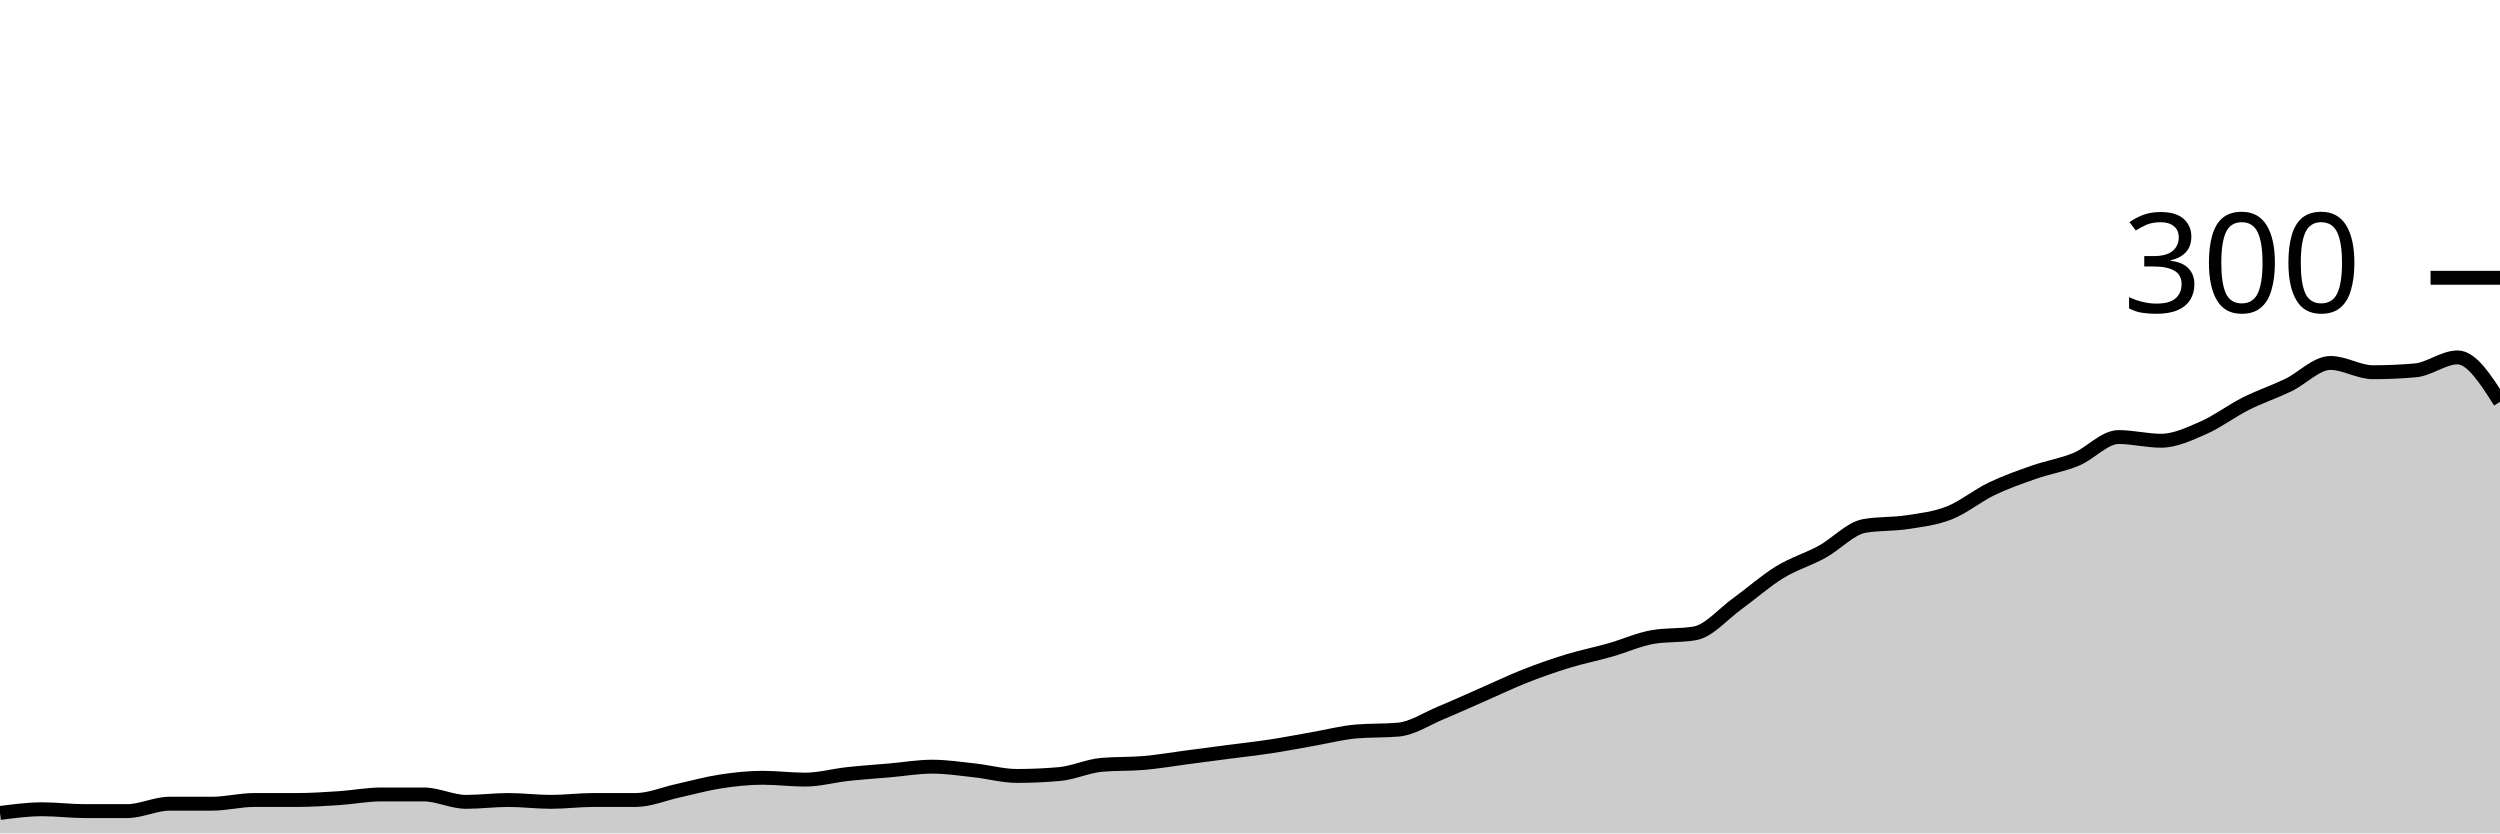
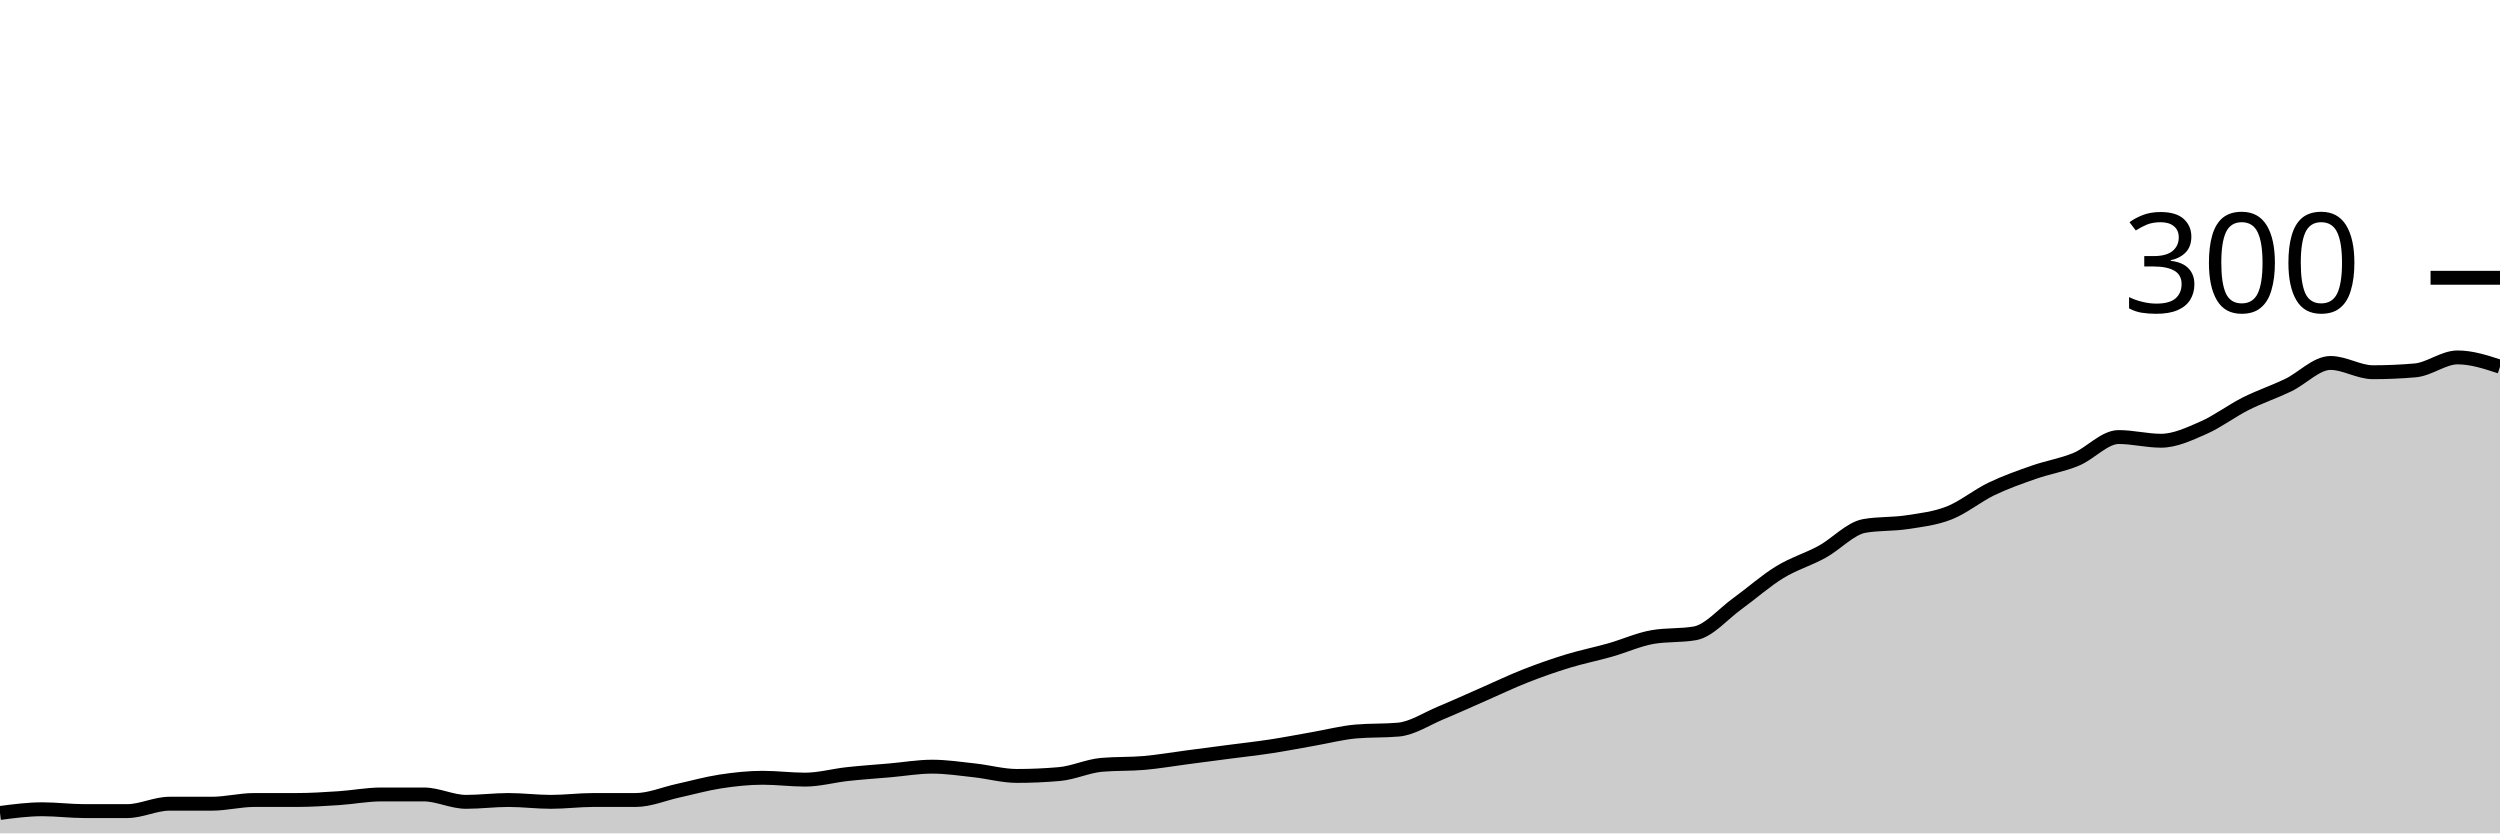
<svg xmlns="http://www.w3.org/2000/svg" viewBox="0 0 180 60">
  <g transform="translate(0,20)">
-     <path class="area" fill="rgba(0, 0, 0, 0.2)" d="M0,38.533C1.017,38.4,2.034,38.267,3.051,38.267C4.068,38.267,5.085,38.4,6.102,38.4C7.119,38.4,8.136,38.4,9.153,38.4C10.169,38.4,11.186,37.867,12.203,37.867C13.22,37.867,14.237,37.867,15.254,37.867C16.271,37.867,17.288,37.6,18.305,37.6C19.322,37.6,20.339,37.6,21.356,37.6C22.373,37.6,23.39,37.533,24.407,37.467C25.424,37.4,26.441,37.2,27.458,37.2C28.475,37.2,29.492,37.2,30.508,37.2C31.525,37.2,32.542,37.733,33.559,37.733C34.576,37.733,35.593,37.6,36.61,37.6C37.627,37.6,38.644,37.733,39.661,37.733C40.678,37.733,41.695,37.6,42.712,37.6C43.729,37.6,44.746,37.6,45.763,37.6C46.78,37.6,47.797,37.156,48.814,36.933C49.831,36.711,50.847,36.422,51.864,36.267C52.881,36.111,53.898,36,54.915,36C55.932,36,56.949,36.133,57.966,36.133C58.983,36.133,60,35.844,61.017,35.733C62.034,35.622,63.051,35.556,64.068,35.467C65.085,35.378,66.102,35.2,67.119,35.2C68.136,35.2,69.153,35.356,70.169,35.467C71.186,35.578,72.203,35.867,73.22,35.867C74.237,35.867,75.254,35.822,76.271,35.733C77.288,35.644,78.305,35.156,79.322,35.067C80.339,34.978,81.356,35.022,82.373,34.933C83.39,34.844,84.407,34.667,85.424,34.533C86.441,34.4,87.458,34.267,88.475,34.133C89.492,34,90.508,33.889,91.525,33.733C92.542,33.578,93.559,33.378,94.576,33.2C95.593,33.022,96.61,32.756,97.627,32.667C98.644,32.578,99.661,32.622,100.678,32.533C101.695,32.444,102.712,31.756,103.729,31.333C104.746,30.911,105.763,30.444,106.78,30C107.797,29.556,108.814,29.067,109.831,28.667C110.847,28.267,111.864,27.911,112.881,27.6C113.898,27.289,114.915,27.089,115.932,26.8C116.949,26.511,117.966,26.044,118.983,25.867C120,25.689,121.017,25.778,122.034,25.6C123.051,25.422,124.068,24.2,125.085,23.467C126.102,22.733,127.119,21.822,128.136,21.2C129.153,20.578,130.169,20.289,131.186,19.733C132.203,19.178,133.22,18.044,134.237,17.867C135.254,17.689,136.271,17.756,137.288,17.6C138.305,17.444,139.322,17.333,140.339,16.933C141.356,16.533,142.373,15.689,143.39,15.2C144.407,14.711,145.424,14.356,146.441,14C147.458,13.644,148.475,13.489,149.492,13.067C150.508,12.644,151.525,11.467,152.542,11.467C153.559,11.467,154.576,11.733,155.593,11.733C156.61,11.733,157.627,11.244,158.644,10.8C159.661,10.356,160.678,9.578,161.695,9.067C162.712,8.556,163.729,8.222,164.746,7.733C165.763,7.244,166.78,6.133,167.797,6.133C168.814,6.133,169.831,6.8,170.847,6.8C171.864,6.8,172.881,6.756,173.898,6.667C174.915,6.578,175.932,5.733,176.949,5.733C177.966,5.733,178.983,7.333,180,8.933L180,40C178.983,40,177.966,40,176.949,40C175.932,40,174.915,40,173.898,40C172.881,40,171.864,40,170.847,40C169.831,40,168.814,40,167.797,40C166.78,40,165.763,40,164.746,40C163.729,40,162.712,40,161.695,40C160.678,40,159.661,40,158.644,40C157.627,40,156.61,40,155.593,40C154.576,40,153.559,40,152.542,40C151.525,40,150.508,40,149.492,40C148.475,40,147.458,40,146.441,40C145.424,40,144.407,40,143.39,40C142.373,40,141.356,40,140.339,40C139.322,40,138.305,40,137.288,40C136.271,40,135.254,40,134.237,40C133.22,40,132.203,40,131.186,40C130.169,40,129.153,40,128.136,40C127.119,40,126.102,40,125.085,40C124.068,40,123.051,40,122.034,40C121.017,40,120,40,118.983,40C117.966,40,116.949,40,115.932,40C114.915,40,113.898,40,112.881,40C111.864,40,110.847,40,109.831,40C108.814,40,107.797,40,106.78,40C105.763,40,104.746,40,103.729,40C102.712,40,101.695,40,100.678,40C99.661,40,98.644,40,97.627,40C96.61,40,95.593,40,94.576,40C93.559,40,92.542,40,91.525,40C90.508,40,89.492,40,88.475,40C87.458,40,86.441,40,85.424,40C84.407,40,83.39,40,82.373,40C81.356,40,80.339,40,79.322,40C78.305,40,77.288,40,76.271,40C75.254,40,74.237,40,73.22,40C72.203,40,71.186,40,70.169,40C69.153,40,68.136,40,67.119,40C66.102,40,65.085,40,64.068,40C63.051,40,62.034,40,61.017,40C60,40,58.983,40,57.966,40C56.949,40,55.932,40,54.915,40C53.898,40,52.881,40,51.864,40C50.847,40,49.831,40,48.814,40C47.797,40,46.78,40,45.763,40C44.746,40,43.729,40,42.712,40C41.695,40,40.678,40,39.661,40C38.644,40,37.627,40,36.61,40C35.593,40,34.576,40,33.559,40C32.542,40,31.525,40,30.508,40C29.492,40,28.475,40,27.458,40C26.441,40,25.424,40,24.407,40C23.39,40,22.373,40,21.356,40C20.339,40,19.322,40,18.305,40C17.288,40,16.271,40,15.254,40C14.237,40,13.22,40,12.203,40C11.186,40,10.169,40,9.153,40C8.136,40,7.119,40,6.102,40C5.085,40,4.068,40,3.051,40C2.034,40,1.017,40,0,40Z" />
-     <path class="line" stroke="black" fill="none" d="M0,38.533C1.017,38.4,2.034,38.267,3.051,38.267C4.068,38.267,5.085,38.4,6.102,38.4C7.119,38.4,8.136,38.4,9.153,38.4C10.169,38.4,11.186,37.867,12.203,37.867C13.22,37.867,14.237,37.867,15.254,37.867C16.271,37.867,17.288,37.6,18.305,37.6C19.322,37.6,20.339,37.6,21.356,37.6C22.373,37.6,23.39,37.533,24.407,37.467C25.424,37.4,26.441,37.2,27.458,37.2C28.475,37.2,29.492,37.2,30.508,37.2C31.525,37.2,32.542,37.733,33.559,37.733C34.576,37.733,35.593,37.6,36.61,37.6C37.627,37.6,38.644,37.733,39.661,37.733C40.678,37.733,41.695,37.6,42.712,37.6C43.729,37.6,44.746,37.6,45.763,37.6C46.78,37.6,47.797,37.156,48.814,36.933C49.831,36.711,50.847,36.422,51.864,36.267C52.881,36.111,53.898,36,54.915,36C55.932,36,56.949,36.133,57.966,36.133C58.983,36.133,60,35.844,61.017,35.733C62.034,35.622,63.051,35.556,64.068,35.467C65.085,35.378,66.102,35.2,67.119,35.2C68.136,35.2,69.153,35.356,70.169,35.467C71.186,35.578,72.203,35.867,73.22,35.867C74.237,35.867,75.254,35.822,76.271,35.733C77.288,35.644,78.305,35.156,79.322,35.067C80.339,34.978,81.356,35.022,82.373,34.933C83.39,34.844,84.407,34.667,85.424,34.533C86.441,34.4,87.458,34.267,88.475,34.133C89.492,34,90.508,33.889,91.525,33.733C92.542,33.578,93.559,33.378,94.576,33.2C95.593,33.022,96.61,32.756,97.627,32.667C98.644,32.578,99.661,32.622,100.678,32.533C101.695,32.444,102.712,31.756,103.729,31.333C104.746,30.911,105.763,30.444,106.78,30C107.797,29.556,108.814,29.067,109.831,28.667C110.847,28.267,111.864,27.911,112.881,27.6C113.898,27.289,114.915,27.089,115.932,26.8C116.949,26.511,117.966,26.044,118.983,25.867C120,25.689,121.017,25.778,122.034,25.6C123.051,25.422,124.068,24.2,125.085,23.467C126.102,22.733,127.119,21.822,128.136,21.2C129.153,20.578,130.169,20.289,131.186,19.733C132.203,19.178,133.22,18.044,134.237,17.867C135.254,17.689,136.271,17.756,137.288,17.6C138.305,17.444,139.322,17.333,140.339,16.933C141.356,16.533,142.373,15.689,143.39,15.2C144.407,14.711,145.424,14.356,146.441,14C147.458,13.644,148.475,13.489,149.492,13.067C150.508,12.644,151.525,11.467,152.542,11.467C153.559,11.467,154.576,11.733,155.593,11.733C156.61,11.733,157.627,11.244,158.644,10.8C159.661,10.356,160.678,9.578,161.695,9.067C162.712,8.556,163.729,8.222,164.746,7.733C165.763,7.244,166.78,6.133,167.797,6.133C168.814,6.133,169.831,6.8,170.847,6.8C171.864,6.8,172.881,6.756,173.898,6.667C174.915,6.578,175.932,5.733,176.949,5.733C177.966,5.733,178.983,7.333,180,8.933" />
+     <path class="area" fill="rgba(0, 0, 0, 0.2)" d="M0,38.533C1.017,38.4,2.034,38.267,3.051,38.267C4.068,38.267,5.085,38.4,6.102,38.4C7.119,38.4,8.136,38.4,9.153,38.4C10.169,38.4,11.186,37.867,12.203,37.867C13.22,37.867,14.237,37.867,15.254,37.867C16.271,37.867,17.288,37.6,18.305,37.6C19.322,37.6,20.339,37.6,21.356,37.6C22.373,37.6,23.39,37.533,24.407,37.467C25.424,37.4,26.441,37.2,27.458,37.2C28.475,37.2,29.492,37.2,30.508,37.2C31.525,37.2,32.542,37.733,33.559,37.733C34.576,37.733,35.593,37.6,36.61,37.6C37.627,37.6,38.644,37.733,39.661,37.733C40.678,37.733,41.695,37.6,42.712,37.6C43.729,37.6,44.746,37.6,45.763,37.6C46.78,37.6,47.797,37.156,48.814,36.933C49.831,36.711,50.847,36.422,51.864,36.267C52.881,36.111,53.898,36,54.915,36C55.932,36,56.949,36.133,57.966,36.133C58.983,36.133,60,35.844,61.017,35.733C62.034,35.622,63.051,35.556,64.068,35.467C65.085,35.378,66.102,35.2,67.119,35.2C68.136,35.2,69.153,35.356,70.169,35.467C71.186,35.578,72.203,35.867,73.22,35.867C74.237,35.867,75.254,35.822,76.271,35.733C77.288,35.644,78.305,35.156,79.322,35.067C80.339,34.978,81.356,35.022,82.373,34.933C83.39,34.844,84.407,34.667,85.424,34.533C86.441,34.4,87.458,34.267,88.475,34.133C89.492,34,90.508,33.889,91.525,33.733C92.542,33.578,93.559,33.378,94.576,33.2C95.593,33.022,96.61,32.756,97.627,32.667C98.644,32.578,99.661,32.622,100.678,32.533C101.695,32.444,102.712,31.756,103.729,31.333C104.746,30.911,105.763,30.444,106.78,30C107.797,29.556,108.814,29.067,109.831,28.667C110.847,28.267,111.864,27.911,112.881,27.6C113.898,27.289,114.915,27.089,115.932,26.8C116.949,26.511,117.966,26.044,118.983,25.867C120,25.689,121.017,25.778,122.034,25.6C123.051,25.422,124.068,24.2,125.085,23.467C126.102,22.733,127.119,21.822,128.136,21.2C129.153,20.578,130.169,20.289,131.186,19.733C132.203,19.178,133.22,18.044,134.237,17.867C135.254,17.689,136.271,17.756,137.288,17.6C138.305,17.444,139.322,17.333,140.339,16.933C141.356,16.533,142.373,15.689,143.39,15.2C144.407,14.711,145.424,14.356,146.441,14C147.458,13.644,148.475,13.489,149.492,13.067C150.508,12.644,151.525,11.467,152.542,11.467C153.559,11.467,154.576,11.733,155.593,11.733C156.61,11.733,157.627,11.244,158.644,10.8C159.661,10.356,160.678,9.578,161.695,9.067C162.712,8.556,163.729,8.222,164.746,7.733C165.763,7.244,166.78,6.133,167.797,6.133C168.814,6.133,169.831,6.8,170.847,6.8C171.864,6.8,172.881,6.756,173.898,6.667C174.915,6.578,175.932,5.733,176.949,5.733C177.966,5.733,178.983,6.067,180,6.4L180,40C178.983,40,177.966,40,176.949,40C175.932,40,174.915,40,173.898,40C172.881,40,171.864,40,170.847,40C169.831,40,168.814,40,167.797,40C166.78,40,165.763,40,164.746,40C163.729,40,162.712,40,161.695,40C160.678,40,159.661,40,158.644,40C157.627,40,156.61,40,155.593,40C154.576,40,153.559,40,152.542,40C151.525,40,150.508,40,149.492,40C148.475,40,147.458,40,146.441,40C145.424,40,144.407,40,143.39,40C142.373,40,141.356,40,140.339,40C139.322,40,138.305,40,137.288,40C136.271,40,135.254,40,134.237,40C133.22,40,132.203,40,131.186,40C130.169,40,129.153,40,128.136,40C127.119,40,126.102,40,125.085,40C124.068,40,123.051,40,122.034,40C121.017,40,120,40,118.983,40C117.966,40,116.949,40,115.932,40C114.915,40,113.898,40,112.881,40C111.864,40,110.847,40,109.831,40C108.814,40,107.797,40,106.78,40C105.763,40,104.746,40,103.729,40C102.712,40,101.695,40,100.678,40C99.661,40,98.644,40,97.627,40C96.61,40,95.593,40,94.576,40C93.559,40,92.542,40,91.525,40C90.508,40,89.492,40,88.475,40C87.458,40,86.441,40,85.424,40C84.407,40,83.39,40,82.373,40C81.356,40,80.339,40,79.322,40C78.305,40,77.288,40,76.271,40C75.254,40,74.237,40,73.22,40C72.203,40,71.186,40,70.169,40C69.153,40,68.136,40,67.119,40C66.102,40,65.085,40,64.068,40C63.051,40,62.034,40,61.017,40C60,40,58.983,40,57.966,40C56.949,40,55.932,40,54.915,40C53.898,40,52.881,40,51.864,40C50.847,40,49.831,40,48.814,40C47.797,40,46.78,40,45.763,40C44.746,40,43.729,40,42.712,40C41.695,40,40.678,40,39.661,40C38.644,40,37.627,40,36.61,40C35.593,40,34.576,40,33.559,40C32.542,40,31.525,40,30.508,40C29.492,40,28.475,40,27.458,40C26.441,40,25.424,40,24.407,40C23.39,40,22.373,40,21.356,40C20.339,40,19.322,40,18.305,40C17.288,40,16.271,40,15.254,40C14.237,40,13.22,40,12.203,40C11.186,40,10.169,40,9.153,40C8.136,40,7.119,40,6.102,40C5.085,40,4.068,40,3.051,40C2.034,40,1.017,40,0,40Z" />
+     <path class="line" stroke="black" fill="none" d="M0,38.533C1.017,38.4,2.034,38.267,3.051,38.267C4.068,38.267,5.085,38.4,6.102,38.4C7.119,38.4,8.136,38.4,9.153,38.4C10.169,38.4,11.186,37.867,12.203,37.867C13.22,37.867,14.237,37.867,15.254,37.867C16.271,37.867,17.288,37.6,18.305,37.6C19.322,37.6,20.339,37.6,21.356,37.6C22.373,37.6,23.39,37.533,24.407,37.467C25.424,37.4,26.441,37.2,27.458,37.2C28.475,37.2,29.492,37.2,30.508,37.2C31.525,37.2,32.542,37.733,33.559,37.733C34.576,37.733,35.593,37.6,36.61,37.6C37.627,37.6,38.644,37.733,39.661,37.733C40.678,37.733,41.695,37.6,42.712,37.6C43.729,37.6,44.746,37.6,45.763,37.6C46.78,37.6,47.797,37.156,48.814,36.933C49.831,36.711,50.847,36.422,51.864,36.267C52.881,36.111,53.898,36,54.915,36C55.932,36,56.949,36.133,57.966,36.133C58.983,36.133,60,35.844,61.017,35.733C62.034,35.622,63.051,35.556,64.068,35.467C65.085,35.378,66.102,35.2,67.119,35.2C68.136,35.2,69.153,35.356,70.169,35.467C71.186,35.578,72.203,35.867,73.22,35.867C74.237,35.867,75.254,35.822,76.271,35.733C77.288,35.644,78.305,35.156,79.322,35.067C80.339,34.978,81.356,35.022,82.373,34.933C83.39,34.844,84.407,34.667,85.424,34.533C86.441,34.4,87.458,34.267,88.475,34.133C89.492,34,90.508,33.889,91.525,33.733C92.542,33.578,93.559,33.378,94.576,33.2C95.593,33.022,96.61,32.756,97.627,32.667C98.644,32.578,99.661,32.622,100.678,32.533C101.695,32.444,102.712,31.756,103.729,31.333C104.746,30.911,105.763,30.444,106.78,30C107.797,29.556,108.814,29.067,109.831,28.667C110.847,28.267,111.864,27.911,112.881,27.6C113.898,27.289,114.915,27.089,115.932,26.8C116.949,26.511,117.966,26.044,118.983,25.867C120,25.689,121.017,25.778,122.034,25.6C123.051,25.422,124.068,24.2,125.085,23.467C126.102,22.733,127.119,21.822,128.136,21.2C129.153,20.578,130.169,20.289,131.186,19.733C132.203,19.178,133.22,18.044,134.237,17.867C135.254,17.689,136.271,17.756,137.288,17.6C138.305,17.444,139.322,17.333,140.339,16.933C141.356,16.533,142.373,15.689,143.39,15.2C144.407,14.711,145.424,14.356,146.441,14C147.458,13.644,148.475,13.489,149.492,13.067C150.508,12.644,151.525,11.467,152.542,11.467C153.559,11.467,154.576,11.733,155.593,11.733C156.61,11.733,157.627,11.244,158.644,10.8C159.661,10.356,160.678,9.578,161.695,9.067C162.712,8.556,163.729,8.222,164.746,7.733C165.763,7.244,166.78,6.133,167.797,6.133C168.814,6.133,169.831,6.8,170.847,6.8C171.864,6.8,172.881,6.756,173.898,6.667C174.915,6.578,175.932,5.733,176.949,5.733C177.966,5.733,178.983,6.067,180,6.4" />
    <path class="axis-ceiling" stroke-width="1" stroke="black" fill="none" d="M175,0L180,0" />
    <text class="axis-ceiling-label" font-family="sans-serif" text-anchor="end" font-size="10px" x="170" y="2.5">300</text>
  </g>
</svg>
